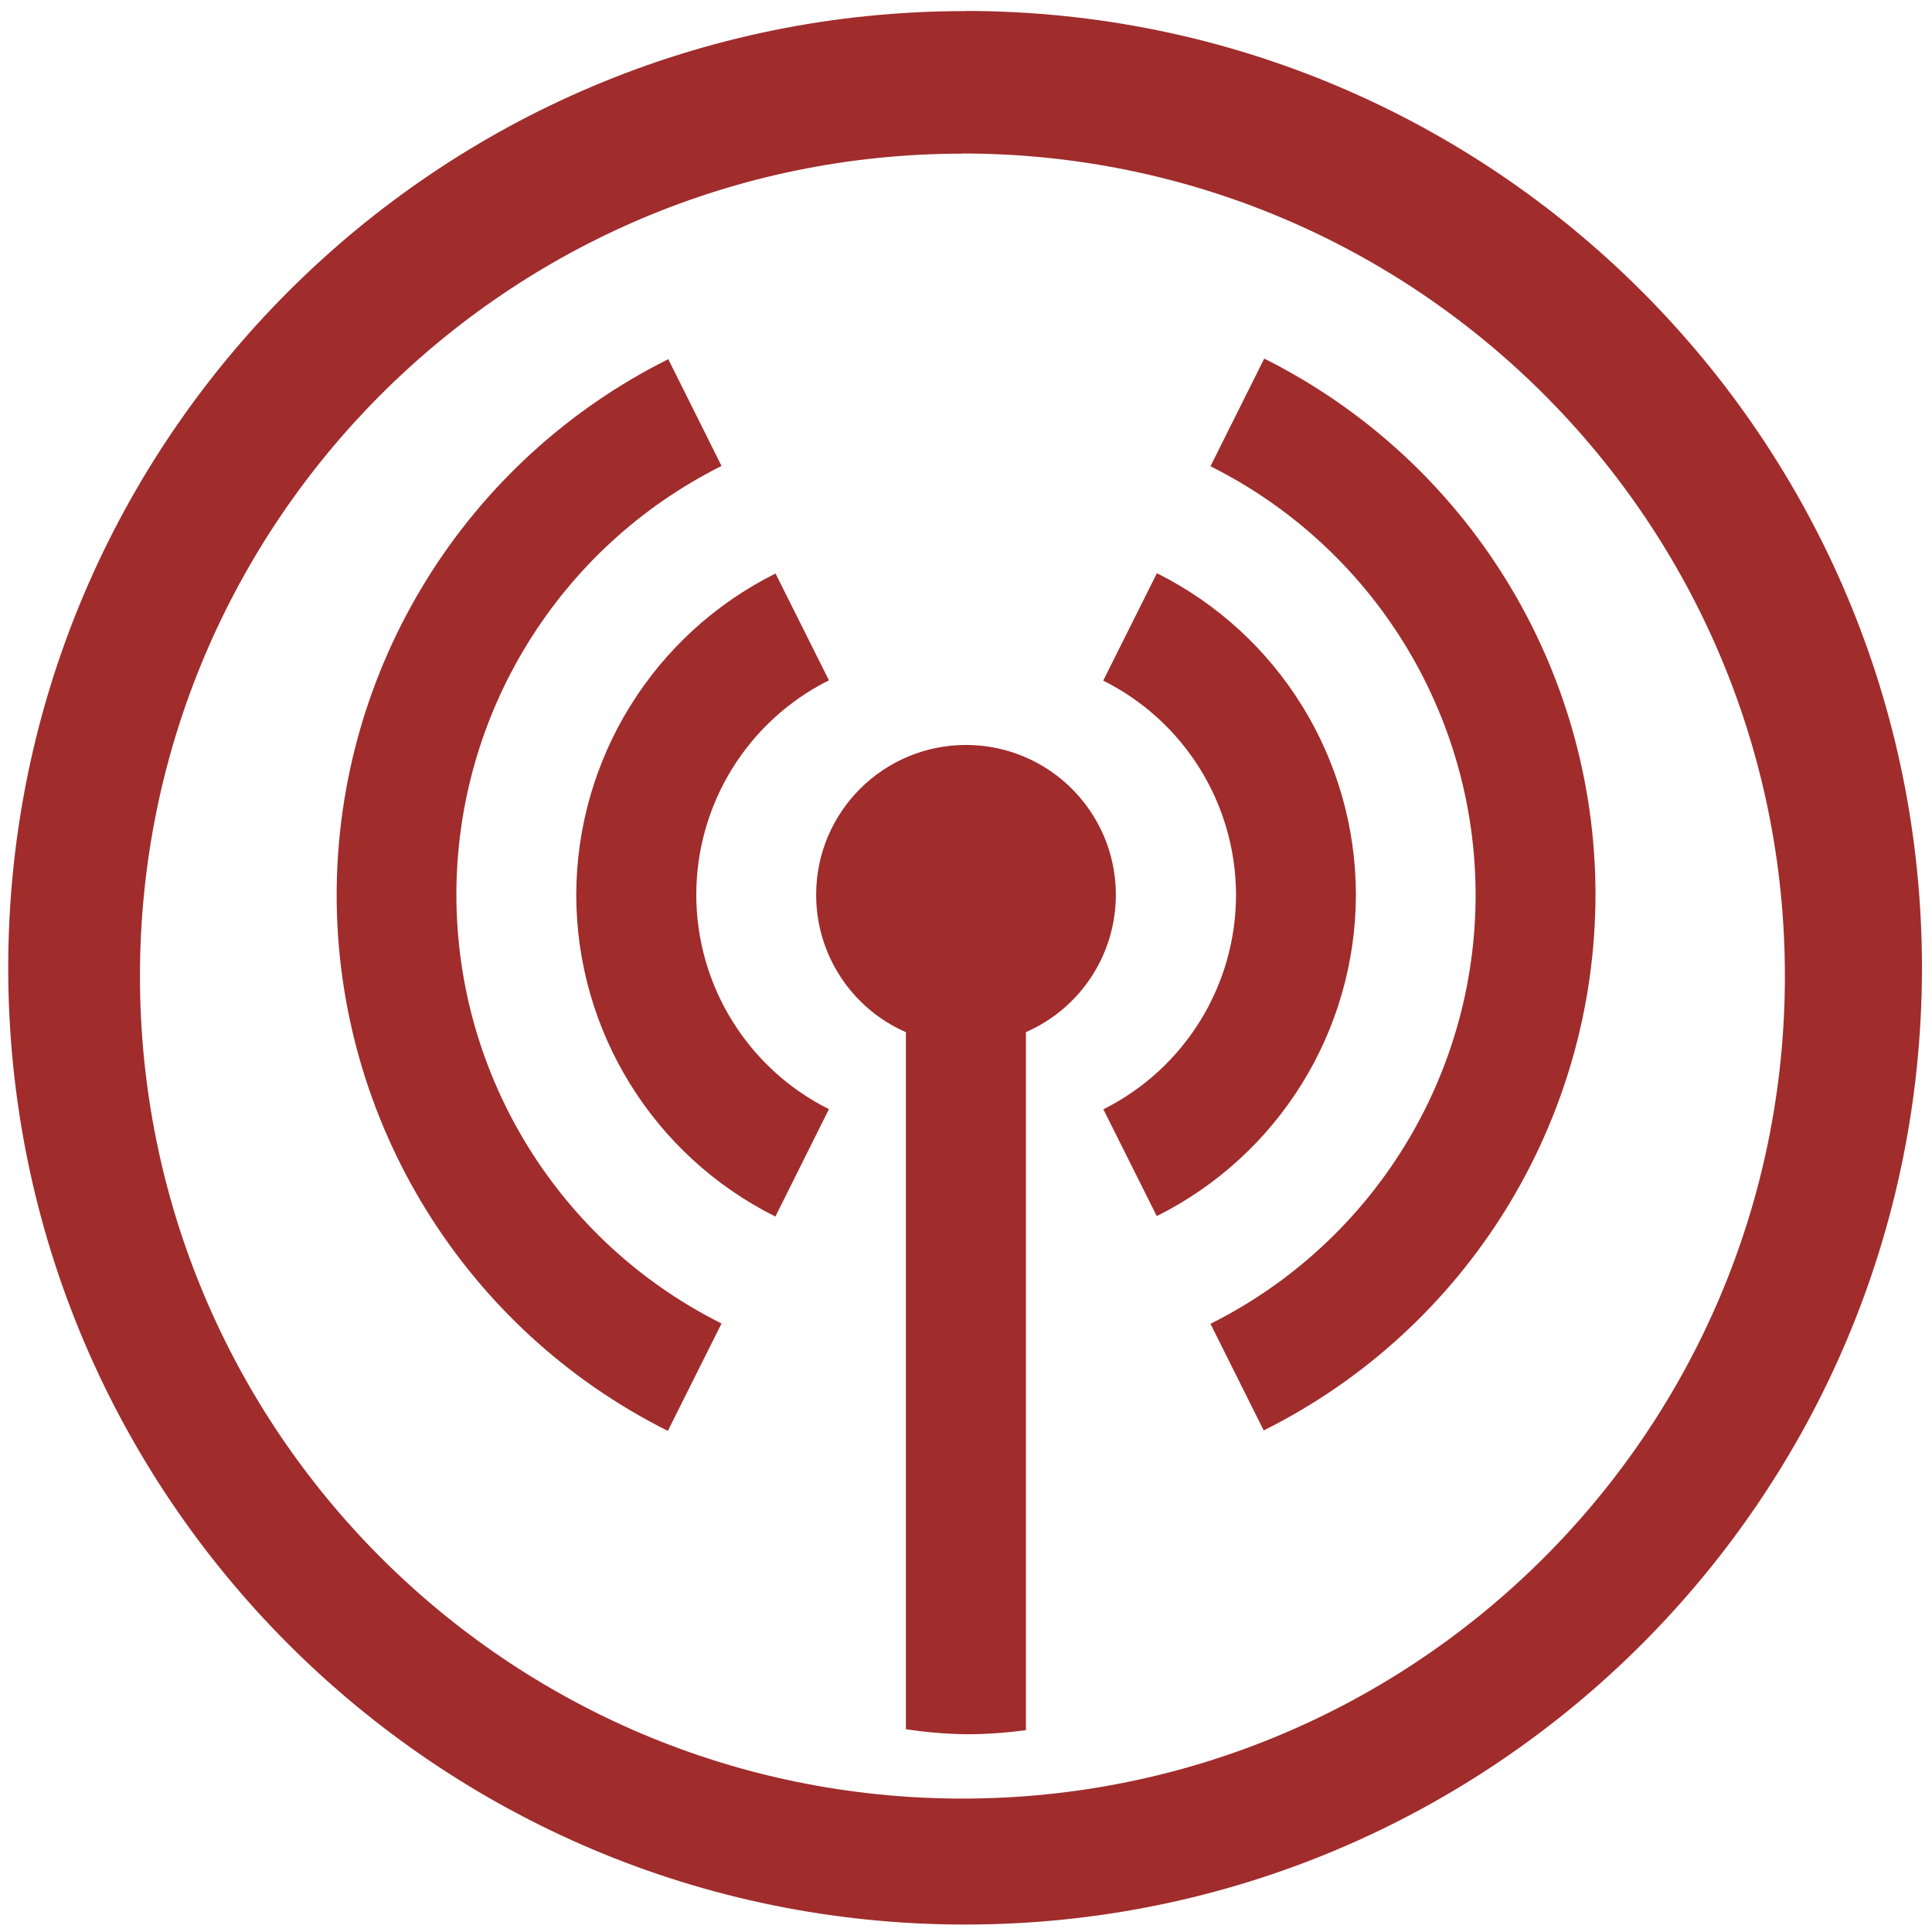
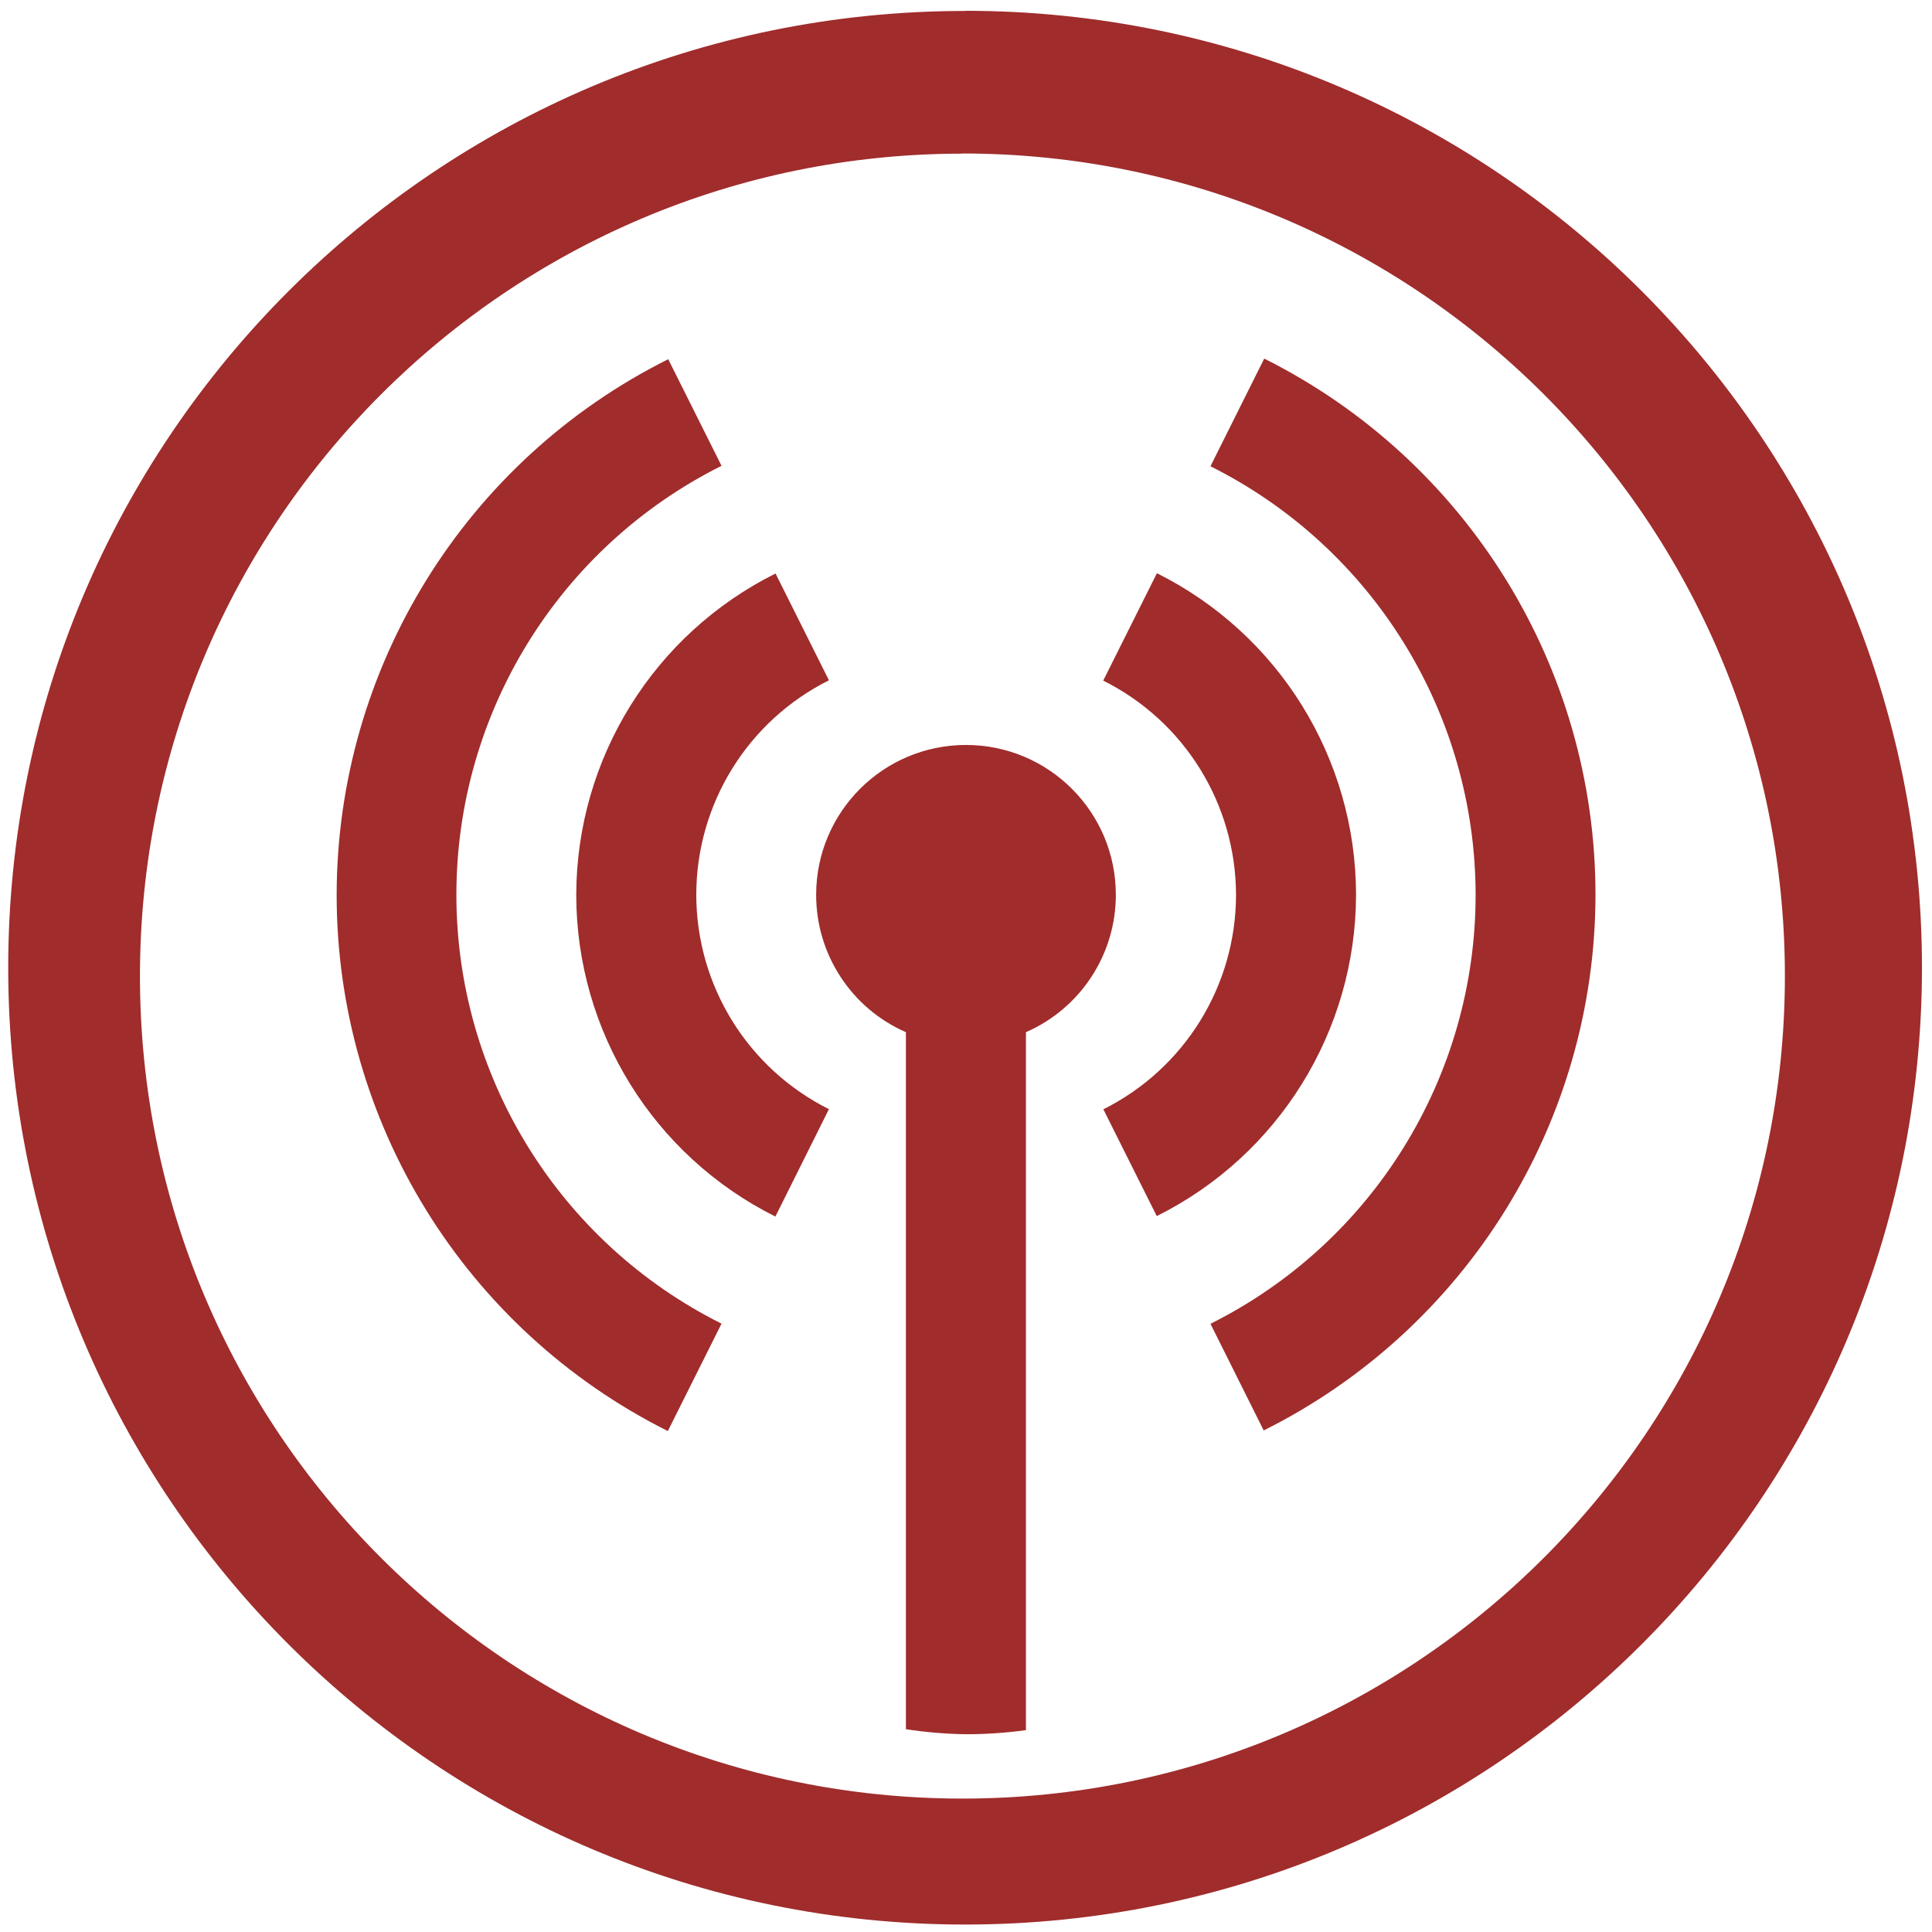
<svg xmlns="http://www.w3.org/2000/svg" width="48" height="48" viewBox="0 0 12.7 12.7">
-   <path d="M6.344.073a6.29 6.29 0 0 0-6.29 6.29 6.29 6.29 0 0 0 6.29 6.288 6.29 6.29 0 0 0 6.29-6.289 6.29 6.29 0 0 0-6.29-6.29zm-.018.936a5.407 5.407 0 0 1 5.407 5.407 5.407 5.407 0 0 1-5.407 5.407A5.407 5.407 0 0 1 .92 6.416 5.407 5.407 0 0 1 6.326 1.01zM8.31 2.358l-.353.707A3.153 3.153 0 0 1 9.7 5.882a3.153 3.153 0 0 1-1.743 2.82l.35.701a3.941 3.941 0 0 0 2.181-3.52A3.941 3.941 0 0 0 8.31 2.357zm-3.917.003a3.941 3.941 0 0 0-2.18 3.521A3.941 3.941 0 0 0 4.39 9.406l.353-.706A3.153 3.153 0 0 1 3 5.882a3.153 3.153 0 0 1 1.743-2.819l-.35-.702zm3.212 1.407l-.353.706a1.577 1.577 0 0 1 .873 1.408 1.577 1.577 0 0 1-.872 1.41l.351.702a2.365 2.365 0 0 0 1.309-2.112 2.365 2.365 0 0 0-1.308-2.114zm-2.507.002a2.365 2.365 0 0 0-1.31 2.112 2.365 2.365 0 0 0 1.309 2.115l.352-.706a1.577 1.577 0 0 1-.872-1.409 1.577 1.577 0 0 1 .872-1.41l-.351-.702zM6.35 4.897a.985.985 0 0 0-.985.985.985.985 0 0 0 .59.903v4.582a3.941 5.43 0 0 0 .395.033 3.941 5.43 0 0 0 .394-.027V6.785h-.001a.985.985 0 0 0 .592-.903.985.985 0 0 0-.985-.985zm48.1 52.314c-.7 0-1.262.563-1.262 1.263s.563 1.263 1.262 1.263h2.916v4.55h2.622v-4.55h2.679c.7 0 1.263-.564 1.263-1.263 0-.7-.564-1.263-1.263-1.263zm2.916 7.075h-3.762c-.506 0-.987.4-1.08.898l-1.57 8.489c-.092.497.241.898.747.898h4.586v.032h4.54v-.032h4.597c.505 0 .839-.4.747-.898l-1.571-8.49a1.137 1.137 0 0 0-1.08-.897h-3.488l-.007 3.705 2.545.002-3.982 3.266-3.815-3.254 2.593.01z" fill="#a02c2c" />
+   <path d="M6.344.072a6.29 6.29 0 0 0-6.29 6.29 6.29 6.29 0 0 0 6.29 6.289 6.29 6.29 0 0 0 6.29-6.29 6.29 6.29 0 0 0-6.29-6.29zm-.018.937a5.407 5.407 0 0 1 5.407 5.407 5.407 5.407 0 0 1-5.407 5.407A5.407 5.407 0 0 1 .92 6.416 5.407 5.407 0 0 1 6.326 1.01zM8.31 2.357v.001l-.353.707A3.153 3.153 0 0 1 9.7 5.882a3.153 3.153 0 0 1-1.743 2.82l.35.701a3.941 3.941 0 0 0 2.181-3.52A3.941 3.941 0 0 0 8.31 2.357zm-3.917.004a3.941 3.941 0 0 0-2.18 3.52A3.941 3.941 0 0 0 4.39 9.407l.353-.706A3.153 3.153 0 0 1 3 5.882a3.153 3.153 0 0 1 1.743-2.82l-.35-.7zm3.212 1.407l-.353.706a1.577 1.577 0 0 1 .873 1.408 1.577 1.577 0 0 1-.872 1.41l.351.702a2.365 2.365 0 0 0 1.31-2.112 2.365 2.365 0 0 0-1.309-2.114zm-2.507.002a2.365 2.365 0 0 0-1.31 2.112 2.365 2.365 0 0 0 1.309 2.115l.352-.706a1.577 1.577 0 0 1-.872-1.41 1.577 1.577 0 0 1 .872-1.409l-.351-.702zM6.35 4.897a.985.985 0 0 0-.985.985.985.985 0 0 0 .59.903v4.582a3.941 5.43 0 0 0 .395.033 3.941 5.43 0 0 0 .394-.027V6.785a.985.985 0 0 0 .591-.903.985.985 0 0 0-.985-.985z" fill="#a02c2c" />
</svg>
